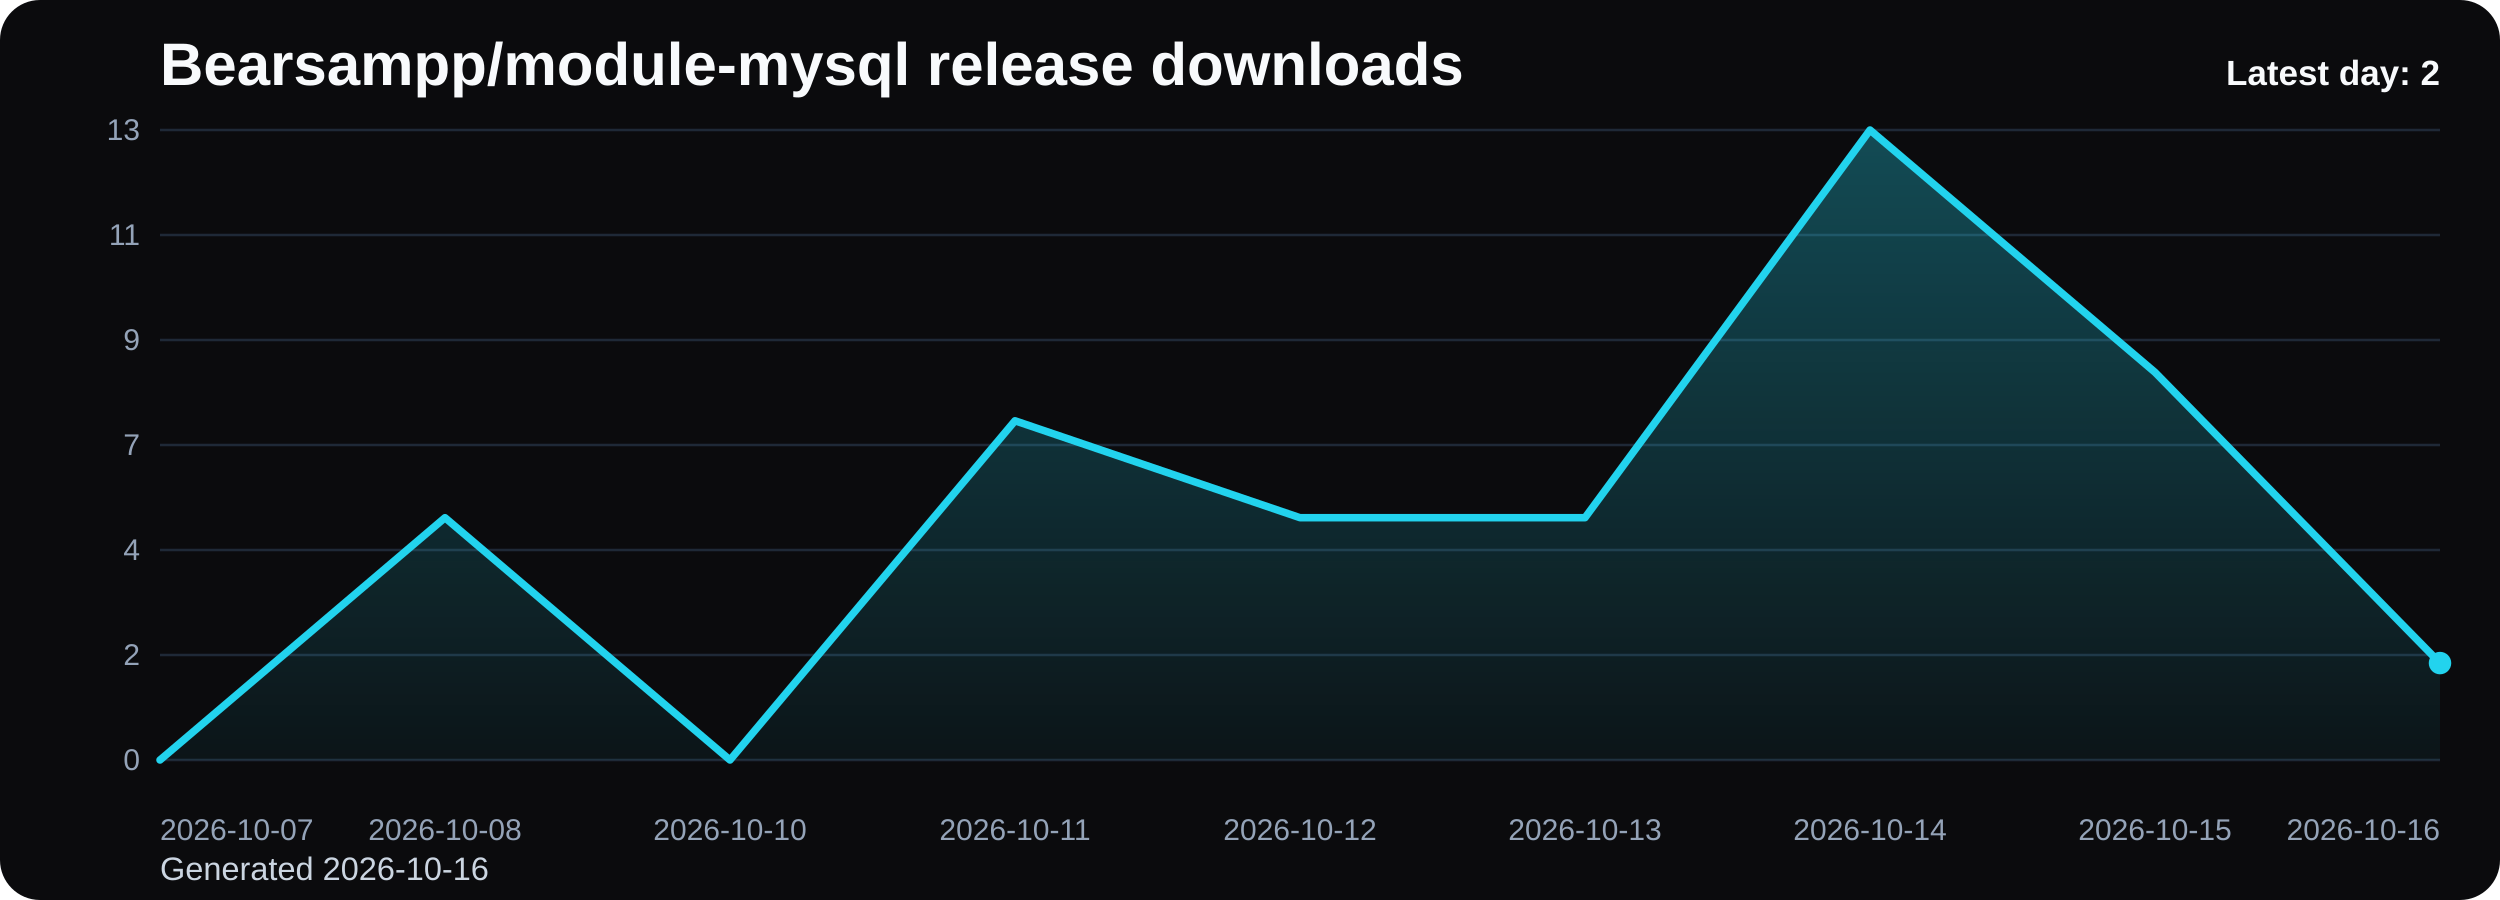
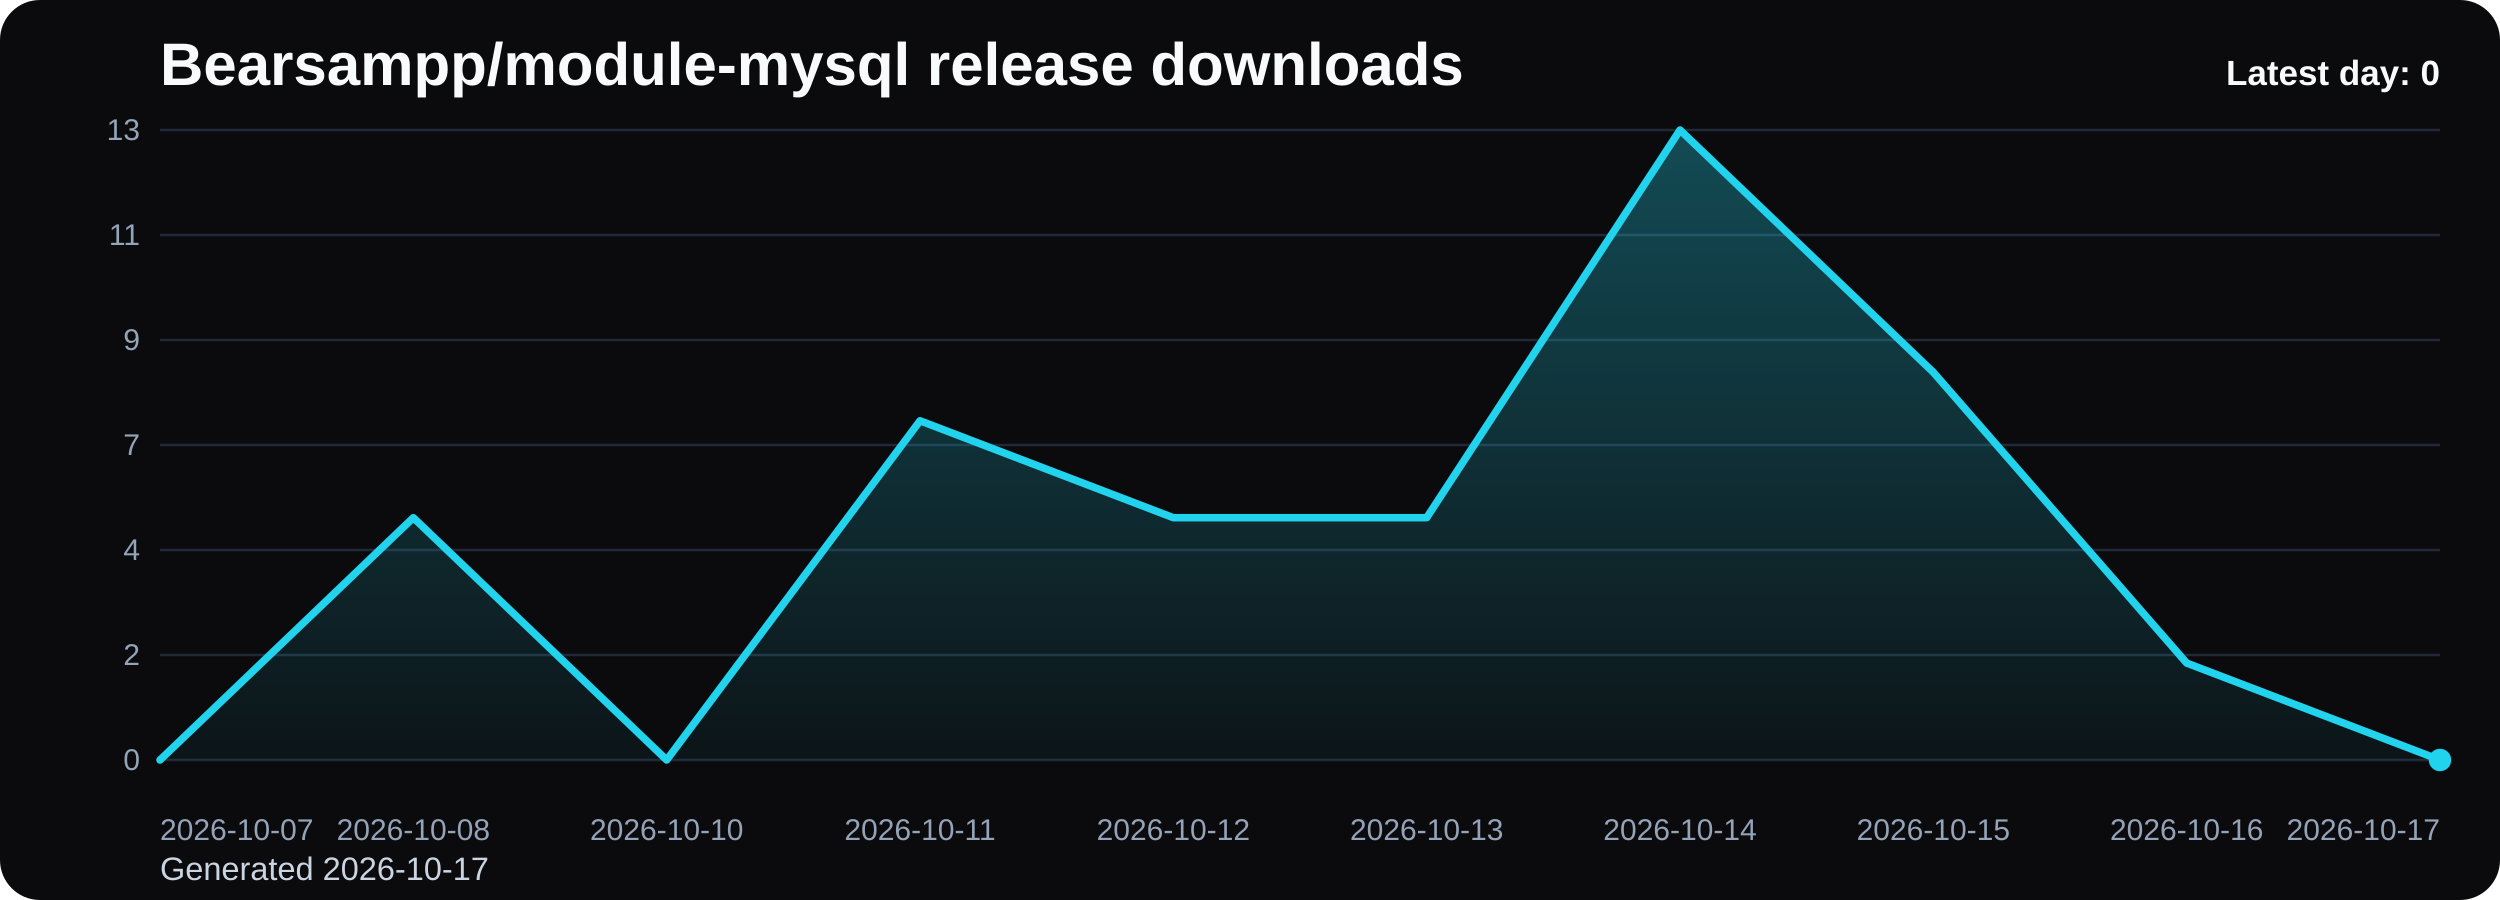
<svg xmlns="http://www.w3.org/2000/svg" viewBox="0 0 1000 360" role="img" aria-label="Bearsampp/module-mysql release downloads chart">
  <defs>
    <linearGradient id="fill-daily-black" x1="0" y1="0" x2="0" y2="1">
      <stop offset="0%" stop-color="#22d3ee" stop-opacity="0.32" />
      <stop offset="100%" stop-color="#22d3ee" stop-opacity="0.05" />
    </linearGradient>
    <style>
      .bg { fill: #0b0b0d; }
      .title { font: 700 24px Arial, sans-serif; fill: #f8fafc; }
      .sub { font: 400 13px Arial, sans-serif; fill: #cbd5e1; }
      .grid { stroke: #1f2937; stroke-width: 1; }
      .axis { font: 400 12px Arial, sans-serif; fill: #94a3b8; }
      .line { fill: none; stroke: #22d3ee; stroke-width: 3; stroke-linecap: round; stroke-linejoin: round; }
      .dot { fill: #22d3ee; }
      .value { font: 600 11px Arial, sans-serif; fill: #cbd5e1; }
      .latest { font: 700 14px Arial, sans-serif; fill: #f8fafc; }
    </style>
  </defs>
  <rect class="bg" x="0" y="0" width="1000" height="360" rx="16" />
  <text class="title" x="64" y="34">Bearsampp/module-mysql release downloads</text>
-   <text class="sub" x="64" y="352">Generated 2026-10-16</text>
+   <text class="sub" x="64" y="352">Generated 2026-10-17</text>
  <line x1="64" y1="52.00" x2="976" y2="52.00" class="grid" />
  <text x="56" y="56.00" text-anchor="end" class="axis">13</text>
  <line x1="64" y1="94.00" x2="976" y2="94.00" class="grid" />
  <text x="56" y="98.00" text-anchor="end" class="axis">11</text>
  <line x1="64" y1="136.00" x2="976" y2="136.00" class="grid" />
  <text x="56" y="140.00" text-anchor="end" class="axis">9</text>
  <line x1="64" y1="178.00" x2="976" y2="178.00" class="grid" />
  <text x="56" y="182.00" text-anchor="end" class="axis">7</text>
  <line x1="64" y1="220.00" x2="976" y2="220.00" class="grid" />
  <text x="56" y="224.00" text-anchor="end" class="axis">4</text>
  <line x1="64" y1="262.00" x2="976" y2="262.00" class="grid" />
  <text x="56" y="266.00" text-anchor="end" class="axis">2</text>
  <line x1="64" y1="304.00" x2="976" y2="304.00" class="grid" />
  <text x="56" y="308.00" text-anchor="end" class="axis">0</text>
-   <path d="M 64.00 304 L 64.00 304.00 L 178.00 207.08 L 292.00 304.00 L 406.00 168.31 L 520.00 207.08 L 634.00 207.08 L 748.00 52.00 L 862.00 148.92 L 976.00 265.23 L 976.00 304 Z" fill="url(#fill-daily-black)" />
-   <polyline class="line" points="64.00,304.00 178.00,207.08 292.00,304.00 406.00,168.31 520.00,207.08 634.00,207.08 748.00,52.00 862.00,148.92 976.00,265.23" />
-   <circle class="dot" cx="976.00" cy="265.23" r="4.5" />
+   <path d="M 64.00 304 L 64.00 304.00 L 165.33 207.08 L 266.67 304.00 L 368.00 168.31 L 469.33 207.08 L 570.67 207.08 L 672.00 52.00 L 773.33 148.92 L 874.67 265.23 L 976.00 304.00 L 976.00 304 Z" fill="url(#fill-daily-black)" />
+   <polyline class="line" points="64.00,304.00 165.33,207.08 266.67,304.00 368.00,168.31 469.33,207.08 570.67,207.08 672.00,52.00 773.33,148.92 874.67,265.23 976.00,304.00" />
+   <circle class="dot" cx="976.00" cy="304.00" r="4.5" />
  <text class="axis" x="64.00" y="336" text-anchor="start">2026-10-07</text>
-   <text class="axis" x="178.00" y="336" text-anchor="middle">2026-10-08</text>
-   <text class="axis" x="292.00" y="336" text-anchor="middle">2026-10-10</text>
-   <text class="axis" x="406.00" y="336" text-anchor="middle">2026-10-11</text>
-   <text class="axis" x="520.00" y="336" text-anchor="middle">2026-10-12</text>
-   <text class="axis" x="634.00" y="336" text-anchor="middle">2026-10-13</text>
-   <text class="axis" x="748.00" y="336" text-anchor="middle">2026-10-14</text>
-   <text class="axis" x="862.00" y="336" text-anchor="middle">2026-10-15</text>
-   <text class="axis" x="976.00" y="336" text-anchor="end">2026-10-16</text>
-   <text class="latest" x="976" y="34" text-anchor="end">Latest day: 2</text>
+   <text class="axis" x="165.33" y="336" text-anchor="middle">2026-10-08</text>
+   <text class="axis" x="266.67" y="336" text-anchor="middle">2026-10-10</text>
+   <text class="axis" x="368.00" y="336" text-anchor="middle">2026-10-11</text>
+   <text class="axis" x="469.33" y="336" text-anchor="middle">2026-10-12</text>
+   <text class="axis" x="570.67" y="336" text-anchor="middle">2026-10-13</text>
+   <text class="axis" x="672.00" y="336" text-anchor="middle">2026-10-14</text>
+   <text class="axis" x="773.33" y="336" text-anchor="middle">2026-10-15</text>
+   <text class="axis" x="874.67" y="336" text-anchor="middle">2026-10-16</text>
+   <text class="axis" x="976.00" y="336" text-anchor="end">2026-10-17</text>
+   <text class="latest" x="976" y="34" text-anchor="end">Latest day: 0</text>
</svg>
